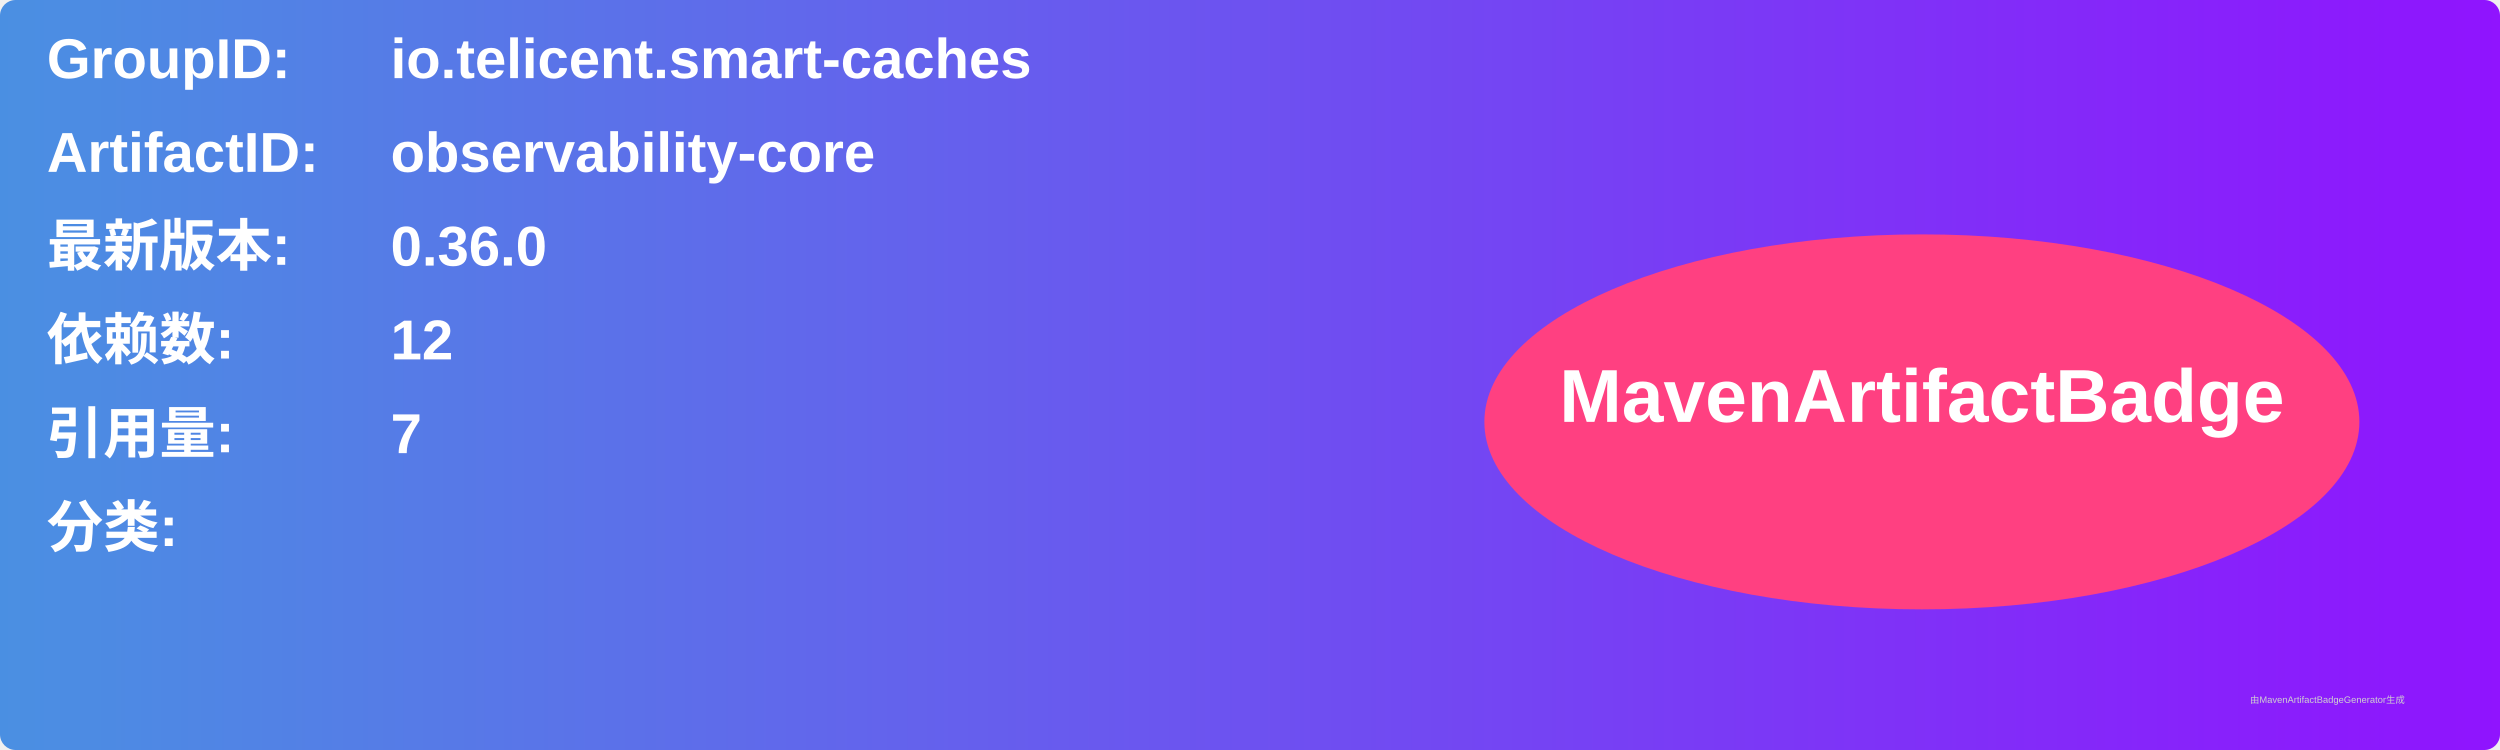
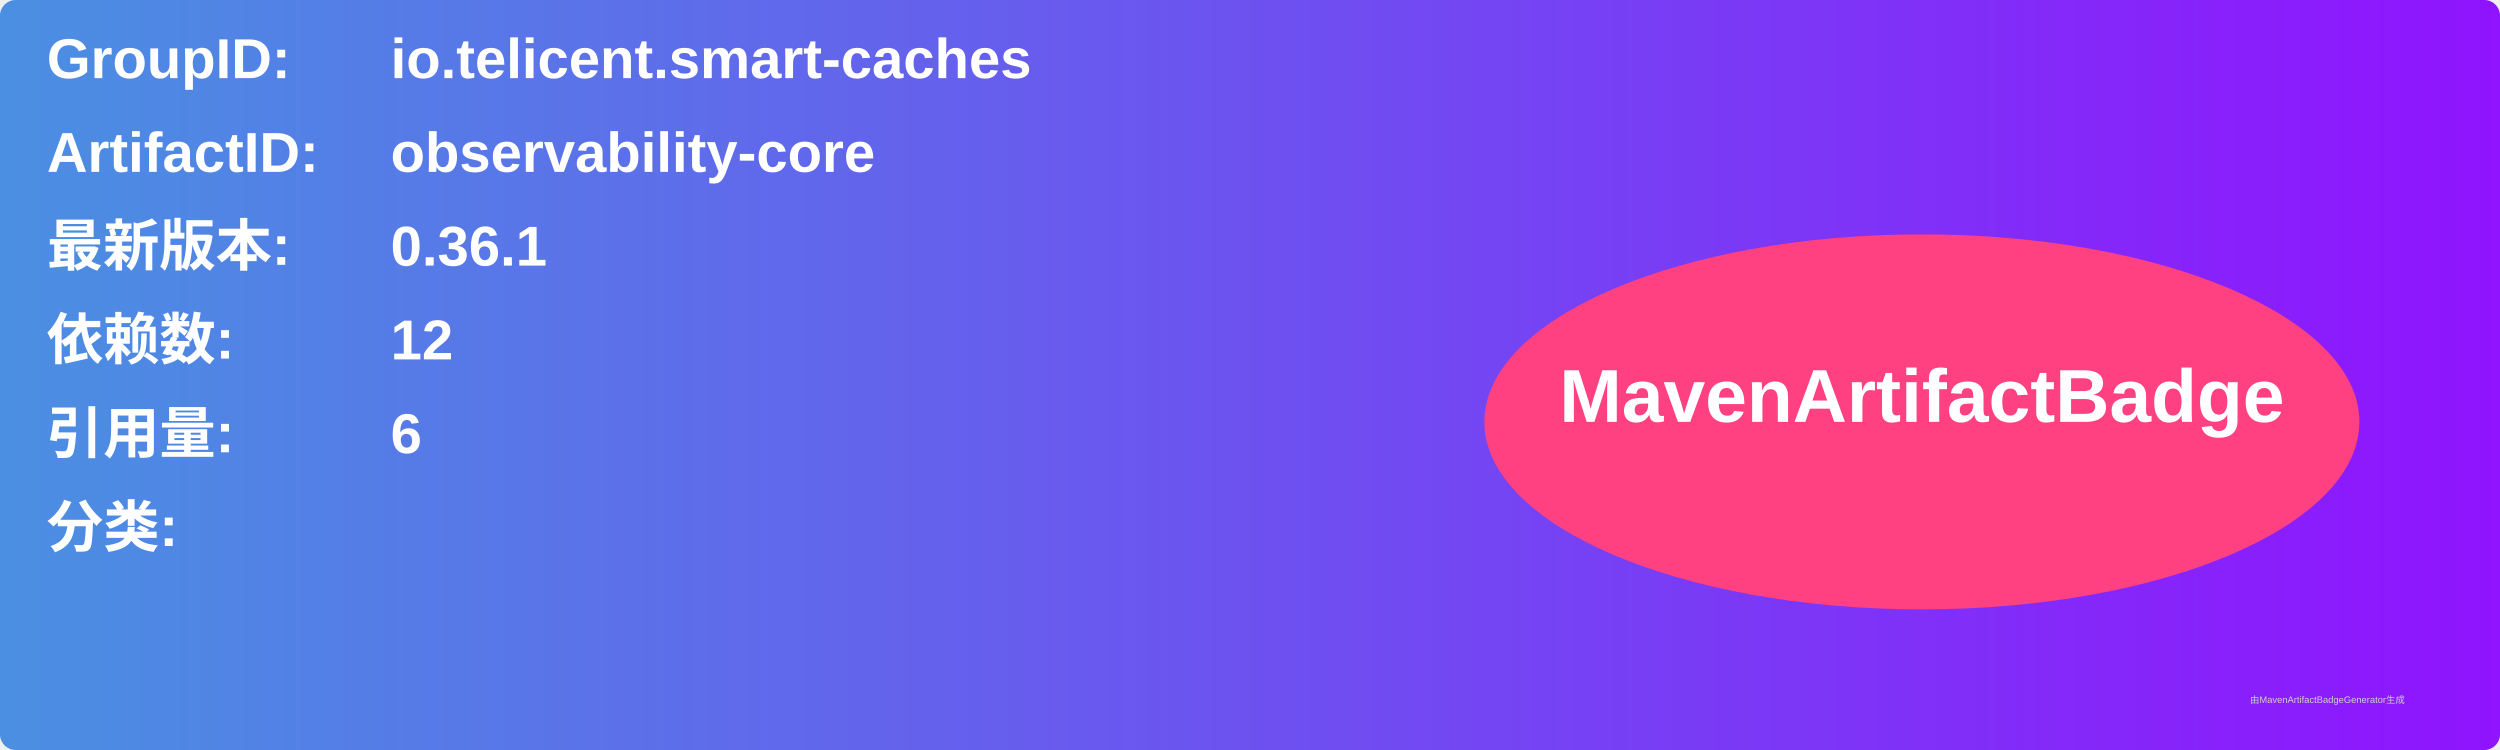
<svg xmlns="http://www.w3.org/2000/svg" width="800" height="240" viewBox="0 0 800 240">
  <linearGradient id="grad" x1="0%" y1="0%" x2="100%" y2="0%">
    <stop offset="0%" stop-color="#4a90e2" />
    <stop offset="100%" stop-color="#9013fe" />
  </linearGradient>
  <rect width="100%" height="100%" rx="5" ry="5" fill="url(#grad)" />
  <g transform="translate(15, 15)">
    <text x="0" y="10" font-family="Arial" font-size="18" fill="white" font-weight="bold" width="260">GroupID:</text>
    <text x="110" y="10" font-family="Arial" font-size="18" fill="white" font-weight="bold" width="460">io.telicent.smart-caches</text>
    <text x="0" y="40" font-family="Arial" font-size="18" fill="white" font-weight="bold" width="260">ArtifactID:</text>
    <text x="110" y="40" font-family="Arial" font-size="18" fill="white" font-weight="bold" width="460">observability-core</text>
    <text x="0" y="70" font-family="Arial" font-size="18" fill="white" font-weight="bold">最新版本:</text>
    <text x="110" y="70" font-family="Arial" font-size="18" fill="white" font-weight="bold">
-       <tspan font-weight="bold">0.36.0</tspan>
+       <tspan font-weight="bold">0.36.1</tspan>
    </text>
    <text x="0" y="100" font-family="Arial" font-size="18" fill="white" font-weight="bold">依赖数: </text>
    <text x="110" y="100" font-family="Arial" font-size="18" fill="white">
      <tspan font-weight="bold">12</tspan>
    </text>
    <text x="0" y="130" font-family="Arial" font-size="18" fill="white" font-weight="bold">引用量: </text>
    <text x="110" y="130" font-family="Arial" font-size="18" fill="white">
-       <tspan font-weight="bold">7</tspan>
+       <tspan font-weight="bold">6</tspan>
    </text>
    <text x="0" y="160" font-family="Arial" font-size="18" fill="white" font-weight="bold">分类:</text>
    <text x="10" y="190" font-family="Arial" font-size="10" fill="white">
      <tspan font-weight="bold" />
    </text>
    <ellipse cx="600" cy="120" rx="140" ry="60" fill="#ff4081" />
    <text x="600" y="120" text-anchor="middle" font-family="Arial" font-size="24" fill="white" font-weight="bold">MavenArtifactBadge</text>
  </g>
  <text x="720" y="225" font-family="Arial" font-size="3" fill="#d0d0d0">由MavenArtifactBadgeGenerator生成</text>
</svg>
